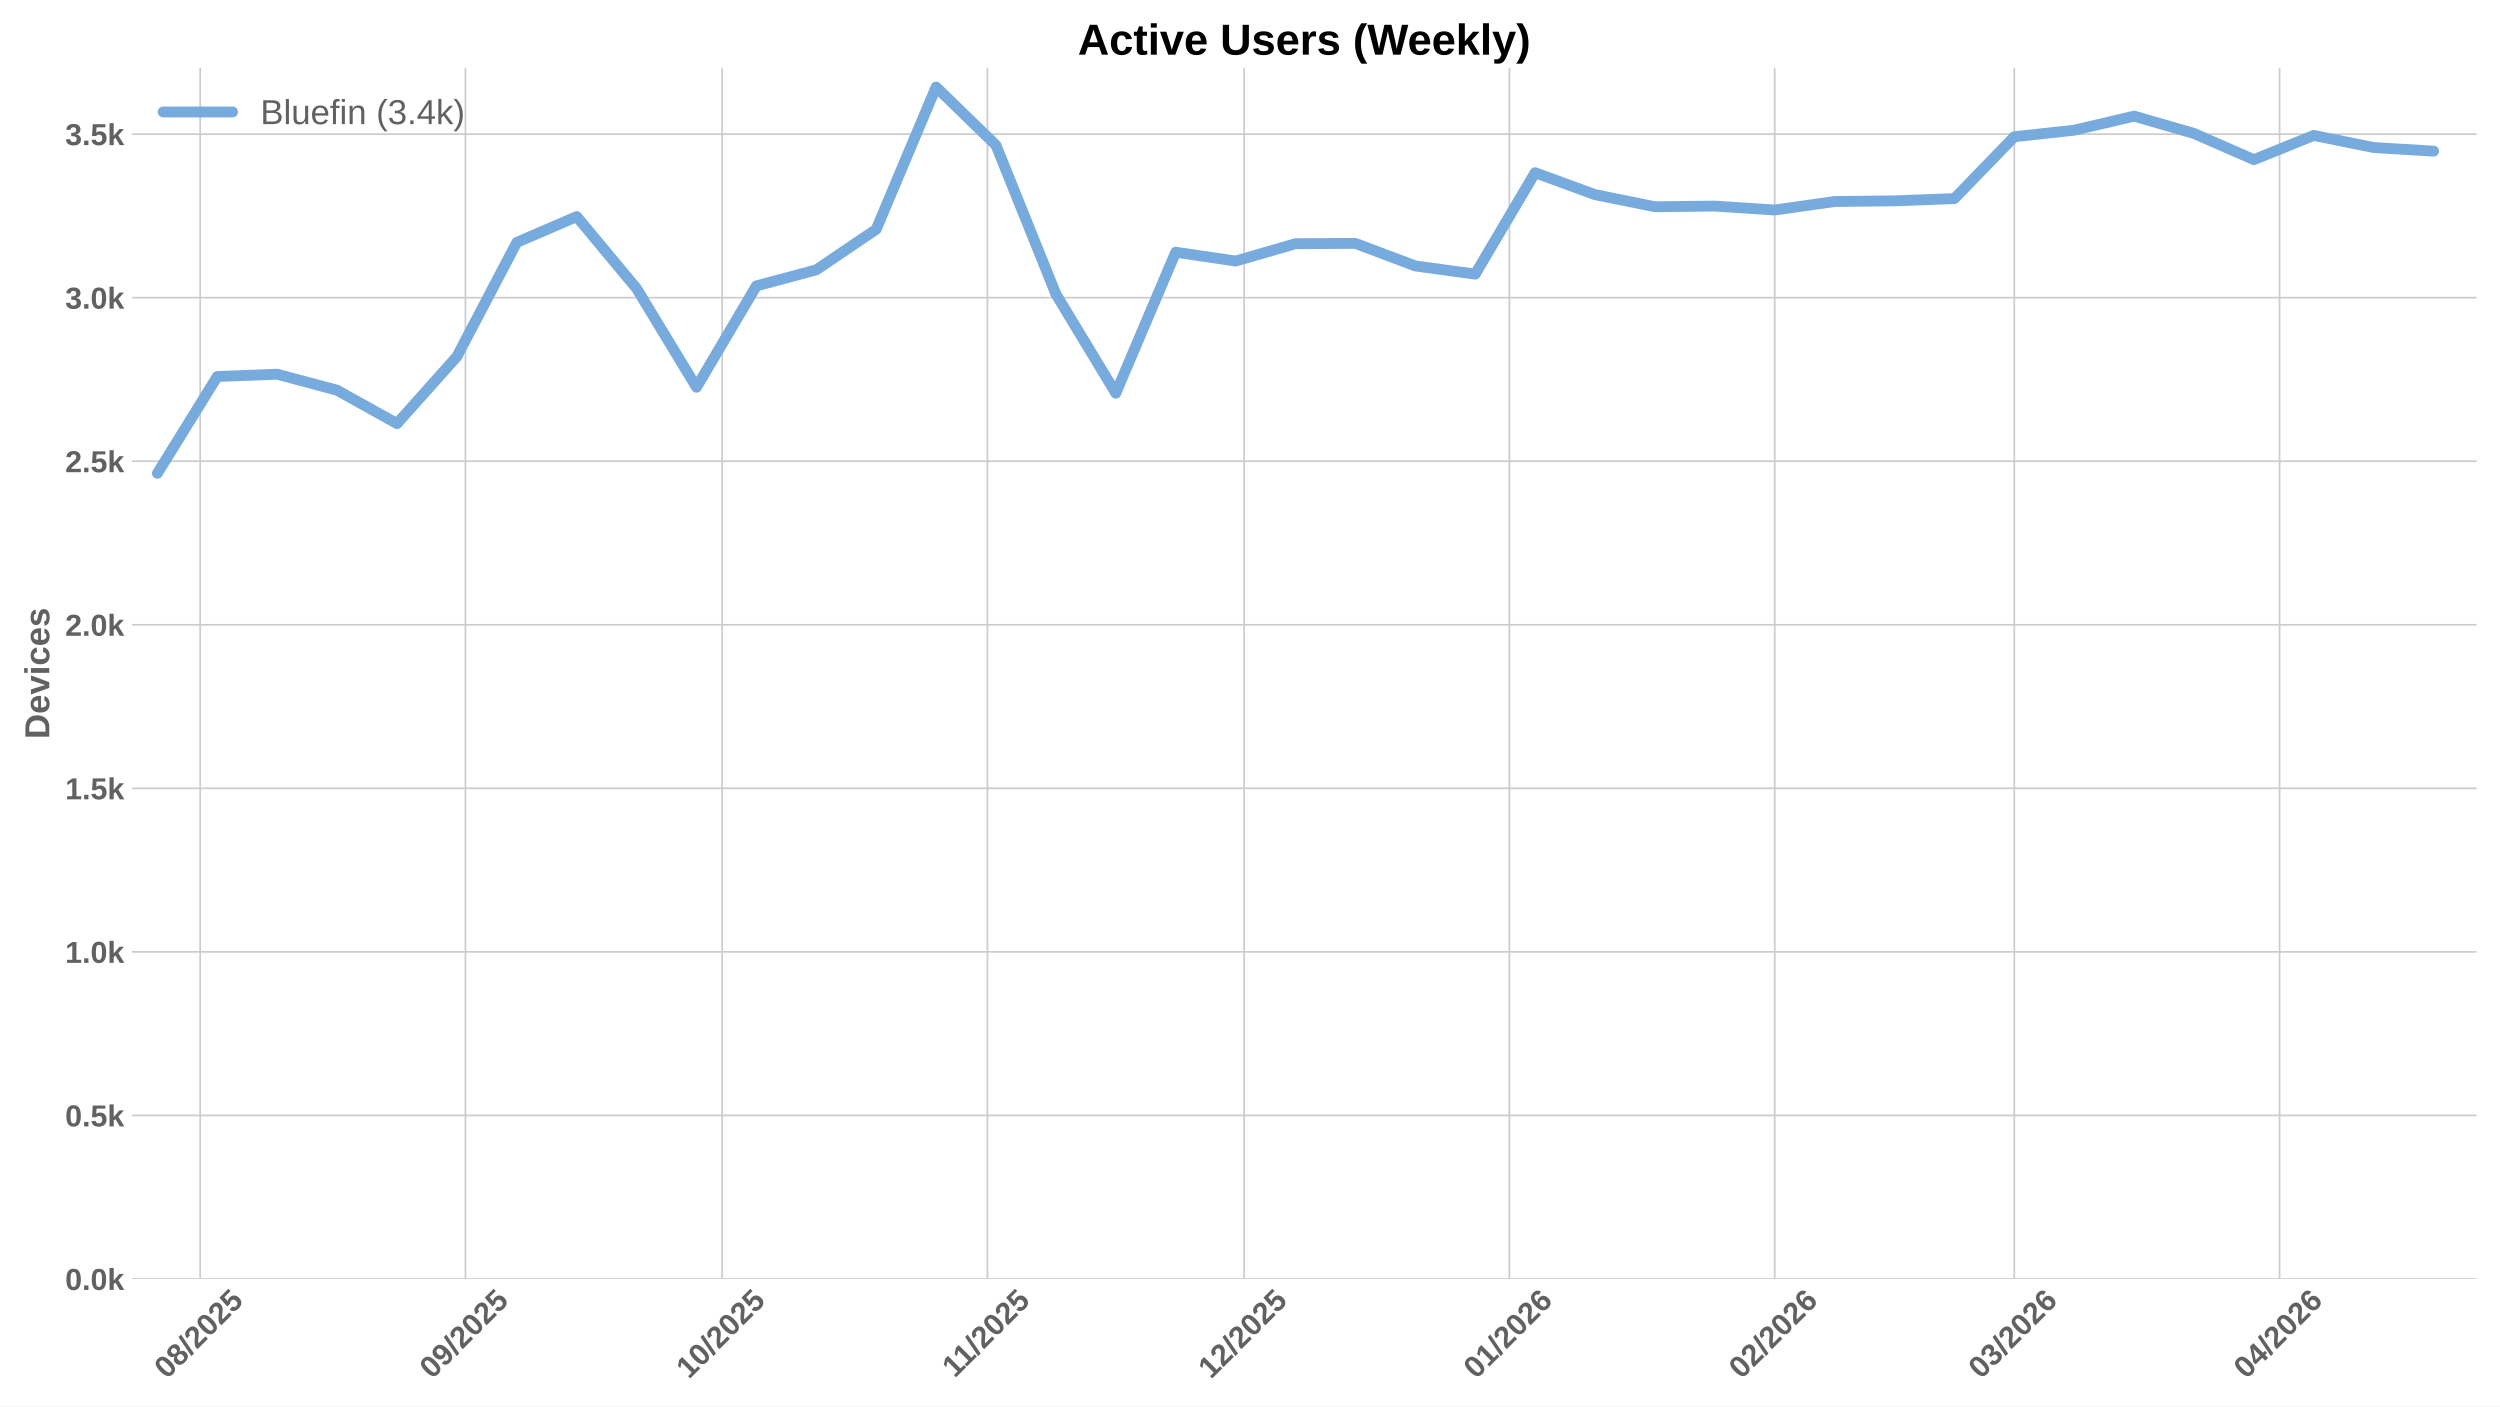
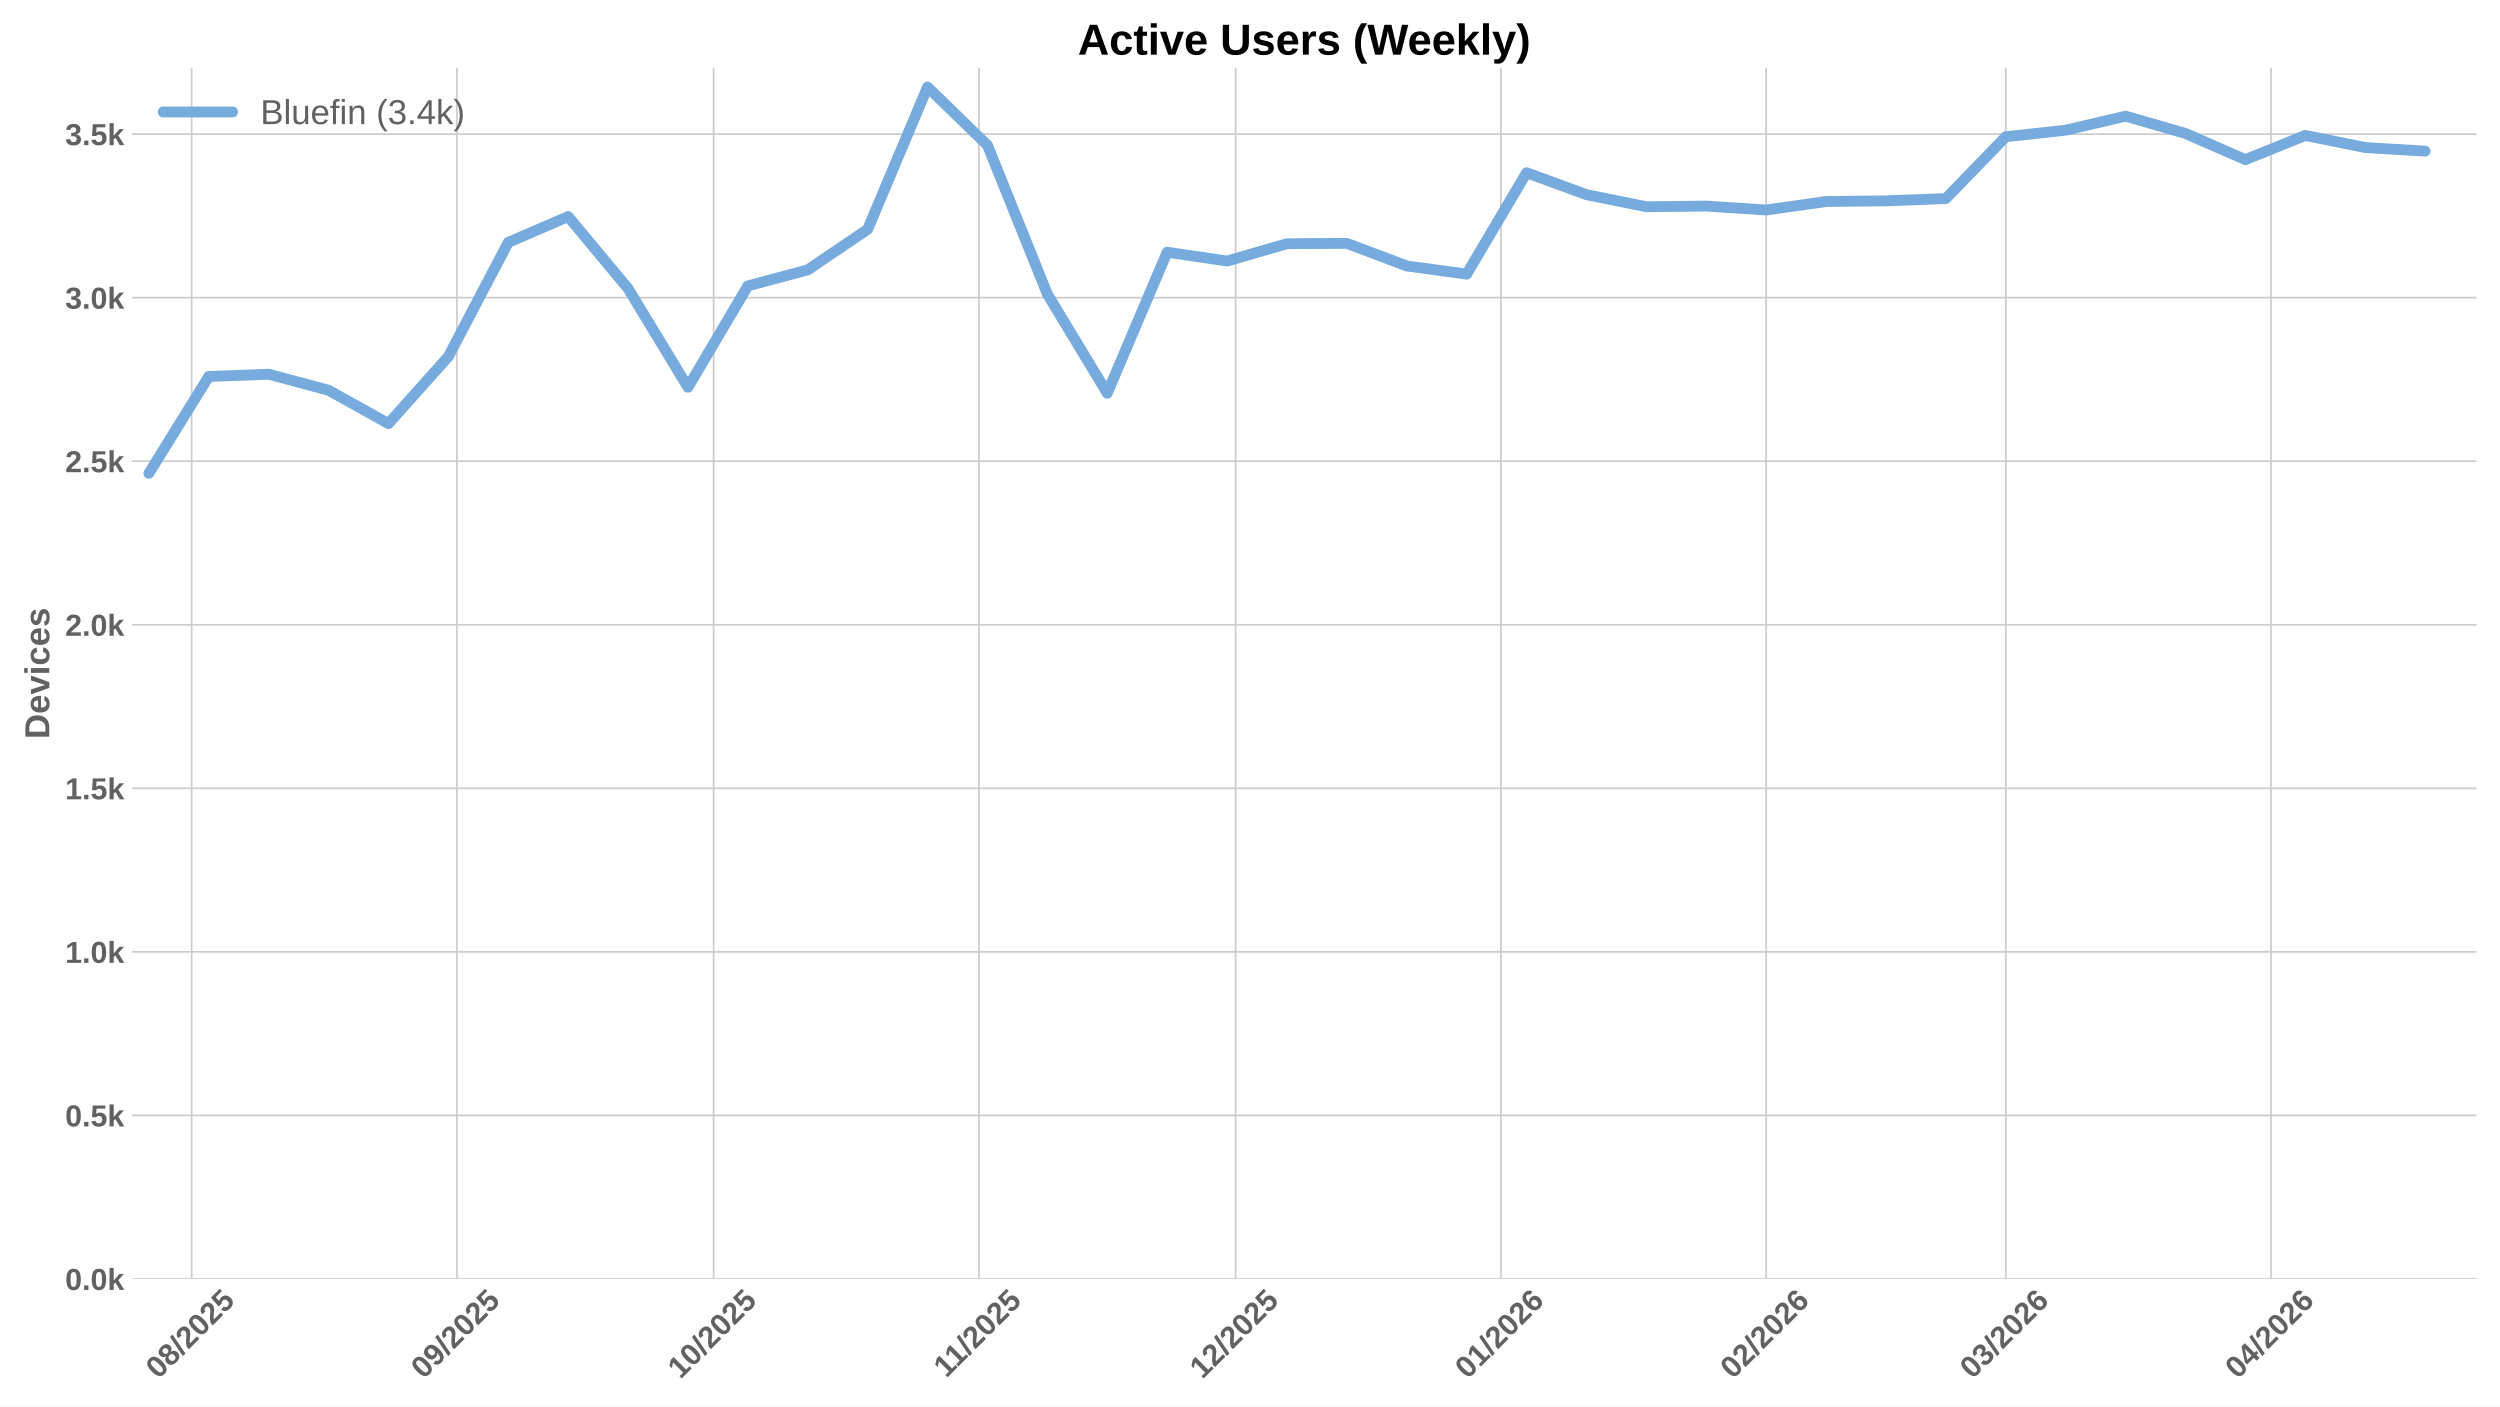
<svg xmlns="http://www.w3.org/2000/svg" xmlns:xlink="http://www.w3.org/1999/xlink" width="1152pt" height="648pt" viewBox="0 0 1152 648" version="1.1">
  <defs>
    <style type="text/css">*{stroke-linejoin: round; stroke-linecap: butt}</style>
  </defs>
  <g id="figure_1">
    <g id="patch_1">
      <path d="M 0 648  L 1152 648  L 1152 0  L 0 0  z " style="fill: #ffffff" />
    </g>
    <g id="axes_1">
      <g id="patch_2">
        <path d="M 60.78 589.343  L 1141.2 589.343  L 1141.2 31.2  L 60.78 31.2  z " style="fill: #ffffff" />
      </g>
      <g id="matplotlib.axis_1">
        <g id="xtick_1">
          <g id="line2d_1">
-             <path d="M 92.243 589.343  L 92.243 31.2  " clip-path="url(#p66902dd35a)" style="fill: none; stroke: #cccccc; stroke-width: 0.8; stroke-linecap: round" />
+             <path d="M 88.309 589.343  L 88.309 31.2  " clip-path="url(#p53501972f8)" style="fill: none; stroke: #cccccc; stroke-width: 0.8; stroke-linecap: round" />
          </g>
          <g id="line2d_2" />
          <g id="text_1">
-             <g style="fill: #616161" transform="translate(76.91229 635.7977) rotate(-45) scale(0.14 -0.14)">
+             <g style="fill: #616161" transform="translate(72.97902 635.7977) rotate(-45) scale(0.14 -0.14)">
              <defs>
                <path id="LiberationSans-Bold-30" d="M 3297 2203  Q 3297 1088 2914 512  Q 2531 -63 1766 -63  Q 253 -63 253 2203  Q 253 2994 418 3494  Q 584 3994 915 4231  Q 1247 4469 1791 4469  Q 2572 4469 2934 3903  Q 3297 3338 3297 2203  z M 2416 2203  Q 2416 2813 2356 3150  Q 2297 3488 2165 3634  Q 2034 3781 1784 3781  Q 1519 3781 1383 3632  Q 1247 3484 1189 3148  Q 1131 2813 1131 2203  Q 1131 1600 1192 1261  Q 1253 922 1386 775  Q 1519 628 1772 628  Q 2022 628 2158 783  Q 2294 938 2355 1278  Q 2416 1619 2416 2203  z " transform="scale(0.015625)" />
                <path id="LiberationSans-Bold-38" d="M 3363 1241  Q 3363 622 2953 279  Q 2544 -63 1784 -63  Q 1031 -63 617 278  Q 203 619 203 1234  Q 203 1656 447 1945  Q 691 2234 1100 2303  L 1100 2316  Q 744 2394 525 2669  Q 306 2944 306 3303  Q 306 3844 689 4156  Q 1072 4469 1772 4469  Q 2488 4469 2870 4164  Q 3253 3859 3253 3297  Q 3253 2938 3036 2666  Q 2819 2394 2453 2322  L 2453 2309  Q 2878 2241 3120 1961  Q 3363 1681 3363 1241  z M 2350 3250  Q 2350 3563 2206 3708  Q 2063 3853 1772 3853  Q 1203 3853 1203 3250  Q 1203 2619 1778 2619  Q 2066 2619 2208 2766  Q 2350 2913 2350 3250  z M 2453 1313  Q 2453 2003 1766 2003  Q 1447 2003 1276 1822  Q 1106 1641 1106 1300  Q 1106 913 1275 734  Q 1444 556 1791 556  Q 2131 556 2292 734  Q 2453 913 2453 1313  z " transform="scale(0.015625)" />
                <path id="LiberationSans-Bold-2f" d="M 63 -128  L 972 4638  L 1716 4638  L 822 -128  L 63 -128  z " transform="scale(0.015625)" />
                <path id="LiberationSans-Bold-32" d="M 222 0  L 222 609  Q 394 988 711 1347  Q 1028 1706 1509 2097  Q 1972 2472 2158 2715  Q 2344 2959 2344 3194  Q 2344 3769 1766 3769  Q 1484 3769 1336 3617  Q 1188 3466 1144 3163  L 259 3213  Q 334 3825 717 4147  Q 1100 4469 1759 4469  Q 2472 4469 2853 4144  Q 3234 3819 3234 3231  Q 3234 2922 3112 2672  Q 2991 2422 2800 2211  Q 2609 2000 2376 1815  Q 2144 1631 1925 1456  Q 1706 1281 1526 1103  Q 1347 925 1259 722  L 3303 722  L 3303 0  L 222 0  z " transform="scale(0.015625)" />
                <path id="LiberationSans-Bold-35" d="M 3381 1466  Q 3381 766 2945 351  Q 2509 -63 1750 -63  Q 1088 -63 689 235  Q 291 534 197 1100  L 1075 1172  Q 1144 891 1319 762  Q 1494 634 1759 634  Q 2088 634 2283 843  Q 2478 1053 2478 1447  Q 2478 1794 2293 2001  Q 2109 2209 1778 2209  Q 1413 2209 1181 1925  L 325 1925  L 478 4403  L 3125 4403  L 3125 3750  L 1275 3750  L 1203 2638  Q 1522 2919 2000 2919  Q 2628 2919 3004 2528  Q 3381 2138 3381 1466  z " transform="scale(0.015625)" />
              </defs>
              <use xlink:href="#LiberationSans-Bold-30" />
              <use xlink:href="#LiberationSans-Bold-38" transform="translate(55.61523 0)" />
              <use xlink:href="#LiberationSans-Bold-2f" transform="translate(111.2305 0)" />
              <use xlink:href="#LiberationSans-Bold-32" transform="translate(139.0137 0)" />
              <use xlink:href="#LiberationSans-Bold-30" transform="translate(194.6289 0)" />
              <use xlink:href="#LiberationSans-Bold-32" transform="translate(250.2441 0)" />
              <use xlink:href="#LiberationSans-Bold-35" transform="translate(305.8594 0)" />
            </g>
          </g>
        </g>
        <g id="xtick_2">
          <g id="line2d_3">
-             <path d="M 214.48 589.343  L 214.48 31.2  " clip-path="url(#p66902dd35a)" style="fill: none; stroke: #cccccc; stroke-width: 0.8; stroke-linecap: round" />
+             <path d="M 210.547 589.343  L 210.547 31.2  " clip-path="url(#p53501972f8)" style="fill: none; stroke: #cccccc; stroke-width: 0.8; stroke-linecap: round" />
          </g>
          <g id="line2d_4" />
          <g id="text_2">
-             <g style="fill: #616161" transform="translate(199.1496 635.7977) rotate(-45) scale(0.14 -0.14)">
+             <g style="fill: #616161" transform="translate(195.2163 635.7977) rotate(-45) scale(0.14 -0.14)">
              <defs>
                <path id="LiberationSans-Bold-39" d="M 3322 2272  Q 3322 1100 2894 518  Q 2466 -63 1678 -63  Q 1097 -63 767 185  Q 438 434 300 972  L 1125 1088  Q 1247 628 1688 628  Q 2056 628 2254 981  Q 2453 1334 2459 2028  Q 2341 1794 2070 1661  Q 1800 1528 1488 1528  Q 906 1528 564 1923  Q 222 2319 222 2994  Q 222 3688 623 4078  Q 1025 4469 1759 4469  Q 2550 4469 2936 3920  Q 3322 3372 3322 2272  z M 2394 2888  Q 2394 3297 2214 3539  Q 2034 3781 1738 3781  Q 1447 3781 1280 3570  Q 1113 3359 1113 2988  Q 1113 2622 1278 2401  Q 1444 2181 1741 2181  Q 2022 2181 2208 2373  Q 2394 2566 2394 2888  z " transform="scale(0.015625)" />
              </defs>
              <use xlink:href="#LiberationSans-Bold-30" />
              <use xlink:href="#LiberationSans-Bold-39" transform="translate(55.61523 0)" />
              <use xlink:href="#LiberationSans-Bold-2f" transform="translate(111.2305 0)" />
              <use xlink:href="#LiberationSans-Bold-32" transform="translate(139.0137 0)" />
              <use xlink:href="#LiberationSans-Bold-30" transform="translate(194.6289 0)" />
              <use xlink:href="#LiberationSans-Bold-32" transform="translate(250.2441 0)" />
              <use xlink:href="#LiberationSans-Bold-35" transform="translate(305.8594 0)" />
            </g>
          </g>
        </g>
        <g id="xtick_3">
          <g id="line2d_5">
-             <path d="M 332.774 589.343  L 332.774 31.2  " clip-path="url(#p66902dd35a)" style="fill: none; stroke: #cccccc; stroke-width: 0.8; stroke-linecap: round" />
+             <path d="M 328.841 589.343  L 328.841 31.2  " clip-path="url(#p53501972f8)" style="fill: none; stroke: #cccccc; stroke-width: 0.8; stroke-linecap: round" />
          </g>
          <g id="line2d_6" />
          <g id="text_3">
-             <g style="fill: #616161" transform="translate(317.4438 635.7977) rotate(-45) scale(0.14 -0.14)">
+             <g style="fill: #616161" transform="translate(313.5105 635.7977) rotate(-45) scale(0.14 -0.14)">
              <defs>
                <path id="LiberationSans-Bold-31" d="M 403 0  L 403 653  L 1494 653  L 1494 3656  L 438 2997  L 438 3688  L 1541 4403  L 2372 4403  L 2372 653  L 3381 653  L 3381 0  L 403 0  z " transform="scale(0.015625)" />
              </defs>
              <use xlink:href="#LiberationSans-Bold-31" />
              <use xlink:href="#LiberationSans-Bold-30" transform="translate(55.61523 0)" />
              <use xlink:href="#LiberationSans-Bold-2f" transform="translate(111.2305 0)" />
              <use xlink:href="#LiberationSans-Bold-32" transform="translate(139.0137 0)" />
              <use xlink:href="#LiberationSans-Bold-30" transform="translate(194.6289 0)" />
              <use xlink:href="#LiberationSans-Bold-32" transform="translate(250.2441 0)" />
              <use xlink:href="#LiberationSans-Bold-35" transform="translate(305.8594 0)" />
            </g>
          </g>
        </g>
        <g id="xtick_4">
          <g id="line2d_7">
-             <path d="M 455.011 589.343  L 455.011 31.2  " clip-path="url(#p66902dd35a)" style="fill: none; stroke: #cccccc; stroke-width: 0.8; stroke-linecap: round" />
+             <path d="M 451.078 589.343  L 451.078 31.2  " clip-path="url(#p53501972f8)" style="fill: none; stroke: #cccccc; stroke-width: 0.8; stroke-linecap: round" />
          </g>
          <g id="line2d_8" />
          <g id="text_4">
-             <g style="fill: #616161" transform="translate(439.9533 635.2532) rotate(-45) scale(0.14 -0.14)">
+             <g style="fill: #616161" transform="translate(436.02 635.2532) rotate(-45) scale(0.14 -0.14)">
              <use xlink:href="#LiberationSans-Bold-31" />
              <use xlink:href="#LiberationSans-Bold-31" transform="translate(50.11523 0)" />
              <use xlink:href="#LiberationSans-Bold-2f" transform="translate(105.7305 0)" />
              <use xlink:href="#LiberationSans-Bold-32" transform="translate(133.5137 0)" />
              <use xlink:href="#LiberationSans-Bold-30" transform="translate(189.1289 0)" />
              <use xlink:href="#LiberationSans-Bold-32" transform="translate(244.7441 0)" />
              <use xlink:href="#LiberationSans-Bold-35" transform="translate(300.3594 0)" />
            </g>
          </g>
        </g>
        <g id="xtick_5">
          <g id="line2d_9">
-             <path d="M 573.306 589.343  L 573.306 31.2  " clip-path="url(#p66902dd35a)" style="fill: none; stroke: #cccccc; stroke-width: 0.8; stroke-linecap: round" />
+             <path d="M 569.372 589.343  L 569.372 31.2  " clip-path="url(#p53501972f8)" style="fill: none; stroke: #cccccc; stroke-width: 0.8; stroke-linecap: round" />
          </g>
          <g id="line2d_10" />
          <g id="text_5">
-             <g style="fill: #616161" transform="translate(557.9752 635.7977) rotate(-45) scale(0.14 -0.14)">
+             <g style="fill: #616161" transform="translate(554.0419 635.7977) rotate(-45) scale(0.14 -0.14)">
              <use xlink:href="#LiberationSans-Bold-31" />
              <use xlink:href="#LiberationSans-Bold-32" transform="translate(55.61523 0)" />
              <use xlink:href="#LiberationSans-Bold-2f" transform="translate(111.2305 0)" />
              <use xlink:href="#LiberationSans-Bold-32" transform="translate(139.0137 0)" />
              <use xlink:href="#LiberationSans-Bold-30" transform="translate(194.6289 0)" />
              <use xlink:href="#LiberationSans-Bold-32" transform="translate(250.2441 0)" />
              <use xlink:href="#LiberationSans-Bold-35" transform="translate(305.8594 0)" />
            </g>
          </g>
        </g>
        <g id="xtick_6">
          <g id="line2d_11">
-             <path d="M 695.543 589.343  L 695.543 31.2  " clip-path="url(#p66902dd35a)" style="fill: none; stroke: #cccccc; stroke-width: 0.8; stroke-linecap: round" />
+             <path d="M 691.61 589.343  L 691.61 31.2  " clip-path="url(#p53501972f8)" style="fill: none; stroke: #cccccc; stroke-width: 0.8; stroke-linecap: round" />
          </g>
          <g id="line2d_12" />
          <g id="text_6">
-             <g style="fill: #616161" transform="translate(680.2125 635.7977) rotate(-45) scale(0.14 -0.14)">
+             <g style="fill: #616161" transform="translate(676.2792 635.7977) rotate(-45) scale(0.14 -0.14)">
              <defs>
                <path id="LiberationSans-Bold-36" d="M 3328 1441  Q 3328 738 2934 337  Q 2541 -63 1847 -63  Q 1069 -63 651 482  Q 234 1028 234 2100  Q 234 3278 657 3873  Q 1081 4469 1869 4469  Q 2428 4469 2751 4222  Q 3075 3975 3209 3456  L 2381 3341  Q 2263 3775 1850 3775  Q 1497 3775 1295 3422  Q 1094 3069 1094 2350  Q 1234 2584 1484 2709  Q 1734 2834 2050 2834  Q 2641 2834 2984 2459  Q 3328 2084 3328 1441  z M 2447 1416  Q 2447 1791 2273 1989  Q 2100 2188 1797 2188  Q 1506 2188 1331 2002  Q 1156 1816 1156 1509  Q 1156 1125 1339 873  Q 1522 622 1819 622  Q 2116 622 2281 833  Q 2447 1044 2447 1416  z " transform="scale(0.015625)" />
              </defs>
              <use xlink:href="#LiberationSans-Bold-30" />
              <use xlink:href="#LiberationSans-Bold-31" transform="translate(55.61523 0)" />
              <use xlink:href="#LiberationSans-Bold-2f" transform="translate(111.2305 0)" />
              <use xlink:href="#LiberationSans-Bold-32" transform="translate(139.0137 0)" />
              <use xlink:href="#LiberationSans-Bold-30" transform="translate(194.6289 0)" />
              <use xlink:href="#LiberationSans-Bold-32" transform="translate(250.2441 0)" />
              <use xlink:href="#LiberationSans-Bold-36" transform="translate(305.8594 0)" />
            </g>
          </g>
        </g>
        <g id="xtick_7">
          <g id="line2d_13">
-             <path d="M 817.78 589.343  L 817.78 31.2  " clip-path="url(#p66902dd35a)" style="fill: none; stroke: #cccccc; stroke-width: 0.8; stroke-linecap: round" />
+             <path d="M 813.847 589.343  L 813.847 31.2  " clip-path="url(#p53501972f8)" style="fill: none; stroke: #cccccc; stroke-width: 0.8; stroke-linecap: round" />
          </g>
          <g id="line2d_14" />
          <g id="text_7">
-             <g style="fill: #616161" transform="translate(802.4498 635.7977) rotate(-45) scale(0.14 -0.14)">
+             <g style="fill: #616161" transform="translate(798.5165 635.7977) rotate(-45) scale(0.14 -0.14)">
              <use xlink:href="#LiberationSans-Bold-30" />
              <use xlink:href="#LiberationSans-Bold-32" transform="translate(55.61523 0)" />
              <use xlink:href="#LiberationSans-Bold-2f" transform="translate(111.2305 0)" />
              <use xlink:href="#LiberationSans-Bold-32" transform="translate(139.0137 0)" />
              <use xlink:href="#LiberationSans-Bold-30" transform="translate(194.6289 0)" />
              <use xlink:href="#LiberationSans-Bold-32" transform="translate(250.2441 0)" />
              <use xlink:href="#LiberationSans-Bold-36" transform="translate(305.8594 0)" />
            </g>
          </g>
        </g>
        <g id="xtick_8">
          <g id="line2d_15">
-             <path d="M 928.188 589.343  L 928.188 31.2  " clip-path="url(#p66902dd35a)" style="fill: none; stroke: #cccccc; stroke-width: 0.8; stroke-linecap: round" />
+             <path d="M 924.255 589.343  L 924.255 31.2  " clip-path="url(#p53501972f8)" style="fill: none; stroke: #cccccc; stroke-width: 0.8; stroke-linecap: round" />
          </g>
          <g id="line2d_16" />
          <g id="text_8">
-             <g style="fill: #616161" transform="translate(912.8577 635.7977) rotate(-45) scale(0.14 -0.14)">
+             <g style="fill: #616161" transform="translate(908.9244 635.7977) rotate(-45) scale(0.14 -0.14)">
              <defs>
                <path id="LiberationSans-Bold-33" d="M 3328 1222  Q 3328 603 2922 265  Q 2516 -72 1766 -72  Q 1056 -72 637 254  Q 219 581 147 1197  L 1041 1275  Q 1125 641 1763 641  Q 2078 641 2253 797  Q 2428 953 2428 1275  Q 2428 1569 2215 1725  Q 2003 1881 1584 1881  L 1278 1881  L 1278 2591  L 1566 2591  Q 1944 2591 2134 2745  Q 2325 2900 2325 3188  Q 2325 3459 2173 3614  Q 2022 3769 1731 3769  Q 1459 3769 1292 3619  Q 1125 3469 1100 3194  L 222 3256  Q 291 3825 694 4147  Q 1097 4469 1747 4469  Q 2438 4469 2827 4158  Q 3216 3847 3216 3297  Q 3216 2884 2973 2618  Q 2731 2353 2275 2266  L 2275 2253  Q 2781 2194 3054 1920  Q 3328 1647 3328 1222  z " transform="scale(0.015625)" />
              </defs>
              <use xlink:href="#LiberationSans-Bold-30" />
              <use xlink:href="#LiberationSans-Bold-33" transform="translate(55.61523 0)" />
              <use xlink:href="#LiberationSans-Bold-2f" transform="translate(111.2305 0)" />
              <use xlink:href="#LiberationSans-Bold-32" transform="translate(139.0137 0)" />
              <use xlink:href="#LiberationSans-Bold-30" transform="translate(194.6289 0)" />
              <use xlink:href="#LiberationSans-Bold-32" transform="translate(250.2441 0)" />
              <use xlink:href="#LiberationSans-Bold-36" transform="translate(305.8594 0)" />
            </g>
          </g>
        </g>
        <g id="xtick_9">
          <g id="line2d_17">
-             <path d="M 1050.425 589.343  L 1050.425 31.2  " clip-path="url(#p66902dd35a)" style="fill: none; stroke: #cccccc; stroke-width: 0.8; stroke-linecap: round" />
+             <path d="M 1046.492 589.343  L 1046.492 31.2  " clip-path="url(#p53501972f8)" style="fill: none; stroke: #cccccc; stroke-width: 0.8; stroke-linecap: round" />
          </g>
          <g id="line2d_18" />
          <g id="text_9">
-             <g style="fill: #616161" transform="translate(1035.095 635.7977) rotate(-45) scale(0.14 -0.14)">
+             <g style="fill: #616161" transform="translate(1031.162 635.7977) rotate(-45) scale(0.14 -0.14)">
              <defs>
                <path id="LiberationSans-Bold-34" d="M 2938 897  L 2938 0  L 2100 0  L 2100 897  L 97 897  L 97 1556  L 1956 4403  L 2938 4403  L 2938 1550  L 3525 1550  L 3525 897  L 2938 897  z M 2100 2991  Q 2100 3159 2111 3356  Q 2122 3553 2128 3609  Q 2047 3434 1834 3103  L 813 1550  L 2100 1550  L 2100 2991  z " transform="scale(0.015625)" />
              </defs>
              <use xlink:href="#LiberationSans-Bold-30" />
              <use xlink:href="#LiberationSans-Bold-34" transform="translate(55.61523 0)" />
              <use xlink:href="#LiberationSans-Bold-2f" transform="translate(111.2305 0)" />
              <use xlink:href="#LiberationSans-Bold-32" transform="translate(139.0137 0)" />
              <use xlink:href="#LiberationSans-Bold-30" transform="translate(194.6289 0)" />
              <use xlink:href="#LiberationSans-Bold-32" transform="translate(250.2441 0)" />
              <use xlink:href="#LiberationSans-Bold-36" transform="translate(305.8594 0)" />
            </g>
          </g>
        </g>
      </g>
      <g id="matplotlib.axis_2">
        <g id="ytick_1">
          <g id="line2d_19">
-             <path d="M 60.78 589.343  L 1141.2 589.343  " clip-path="url(#p66902dd35a)" style="fill: none; stroke: #cccccc; stroke-width: 0.8; stroke-linecap: round" />
+             <path d="M 60.78 589.343  L 1141.2 589.343  " clip-path="url(#p53501972f8)" style="fill: none; stroke: #cccccc; stroke-width: 0.8; stroke-linecap: round" />
          </g>
          <g id="line2d_20" />
          <g id="text_10">
            <g style="fill: #616161" transform="translate(30.03469 594.416) scale(0.14 -0.14)">
              <defs>
                <path id="LiberationSans-Bold-2e" d="M 434 0  L 434 953  L 1338 953  L 1338 0  L 434 0  z " transform="scale(0.015625)" />
                <path id="LiberationSans-Bold-6b" d="M 2606 0  L 1703 1531  L 1325 1269  L 1325 0  L 447 0  L 447 4638  L 1325 4638  L 1325 1981  L 2531 3381  L 3475 3381  L 2288 2063  L 3566 0  L 2606 0  z " transform="scale(0.015625)" />
              </defs>
              <use xlink:href="#LiberationSans-Bold-30" />
              <use xlink:href="#LiberationSans-Bold-2e" transform="translate(55.61523 0)" />
              <use xlink:href="#LiberationSans-Bold-30" transform="translate(83.39844 0)" />
              <use xlink:href="#LiberationSans-Bold-6b" transform="translate(139.0137 0)" />
            </g>
          </g>
        </g>
        <g id="ytick_2">
          <g id="line2d_21">
-             <path d="M 60.78 513.981  L 1141.2 513.981  " clip-path="url(#p66902dd35a)" style="fill: none; stroke: #cccccc; stroke-width: 0.8; stroke-linecap: round" />
+             <path d="M 60.78 513.981  L 1141.2 513.981  " clip-path="url(#p53501972f8)" style="fill: none; stroke: #cccccc; stroke-width: 0.8; stroke-linecap: round" />
          </g>
          <g id="line2d_22" />
          <g id="text_11">
            <g style="fill: #616161" transform="translate(30.03469 519.0534) scale(0.14 -0.14)">
              <use xlink:href="#LiberationSans-Bold-30" />
              <use xlink:href="#LiberationSans-Bold-2e" transform="translate(55.61523 0)" />
              <use xlink:href="#LiberationSans-Bold-35" transform="translate(83.39844 0)" />
              <use xlink:href="#LiberationSans-Bold-6b" transform="translate(139.0137 0)" />
            </g>
          </g>
        </g>
        <g id="ytick_3">
          <g id="line2d_23">
-             <path d="M 60.78 438.618  L 1141.2 438.618  " clip-path="url(#p66902dd35a)" style="fill: none; stroke: #cccccc; stroke-width: 0.8; stroke-linecap: round" />
+             <path d="M 60.78 438.618  L 1141.2 438.618  " clip-path="url(#p53501972f8)" style="fill: none; stroke: #cccccc; stroke-width: 0.8; stroke-linecap: round" />
          </g>
          <g id="line2d_24" />
          <g id="text_12">
            <g style="fill: #616161" transform="translate(30.03469 443.6907) scale(0.14 -0.14)">
              <use xlink:href="#LiberationSans-Bold-31" />
              <use xlink:href="#LiberationSans-Bold-2e" transform="translate(55.61523 0)" />
              <use xlink:href="#LiberationSans-Bold-30" transform="translate(83.39844 0)" />
              <use xlink:href="#LiberationSans-Bold-6b" transform="translate(139.0137 0)" />
            </g>
          </g>
        </g>
        <g id="ytick_4">
          <g id="line2d_25">
-             <path d="M 60.78 363.255  L 1141.2 363.255  " clip-path="url(#p66902dd35a)" style="fill: none; stroke: #cccccc; stroke-width: 0.8; stroke-linecap: round" />
+             <path d="M 60.78 363.255  L 1141.2 363.255  " clip-path="url(#p53501972f8)" style="fill: none; stroke: #cccccc; stroke-width: 0.8; stroke-linecap: round" />
          </g>
          <g id="line2d_26" />
          <g id="text_13">
            <g style="fill: #616161" transform="translate(30.03469 368.3281) scale(0.14 -0.14)">
              <use xlink:href="#LiberationSans-Bold-31" />
              <use xlink:href="#LiberationSans-Bold-2e" transform="translate(55.61523 0)" />
              <use xlink:href="#LiberationSans-Bold-35" transform="translate(83.39844 0)" />
              <use xlink:href="#LiberationSans-Bold-6b" transform="translate(139.0137 0)" />
            </g>
          </g>
        </g>
        <g id="ytick_5">
          <g id="line2d_27">
-             <path d="M 60.78 287.893  L 1141.2 287.893  " clip-path="url(#p66902dd35a)" style="fill: none; stroke: #cccccc; stroke-width: 0.8; stroke-linecap: round" />
+             <path d="M 60.78 287.893  L 1141.2 287.893  " clip-path="url(#p53501972f8)" style="fill: none; stroke: #cccccc; stroke-width: 0.8; stroke-linecap: round" />
          </g>
          <g id="line2d_28" />
          <g id="text_14">
            <g style="fill: #616161" transform="translate(30.03469 292.9655) scale(0.14 -0.14)">
              <use xlink:href="#LiberationSans-Bold-32" />
              <use xlink:href="#LiberationSans-Bold-2e" transform="translate(55.61523 0)" />
              <use xlink:href="#LiberationSans-Bold-30" transform="translate(83.39844 0)" />
              <use xlink:href="#LiberationSans-Bold-6b" transform="translate(139.0137 0)" />
            </g>
          </g>
        </g>
        <g id="ytick_6">
          <g id="line2d_29">
-             <path d="M 60.78 212.53  L 1141.2 212.53  " clip-path="url(#p66902dd35a)" style="fill: none; stroke: #cccccc; stroke-width: 0.8; stroke-linecap: round" />
+             <path d="M 60.78 212.53  L 1141.2 212.53  " clip-path="url(#p53501972f8)" style="fill: none; stroke: #cccccc; stroke-width: 0.8; stroke-linecap: round" />
          </g>
          <g id="line2d_30" />
          <g id="text_15">
            <g style="fill: #616161" transform="translate(30.03469 217.6028) scale(0.14 -0.14)">
              <use xlink:href="#LiberationSans-Bold-32" />
              <use xlink:href="#LiberationSans-Bold-2e" transform="translate(55.61523 0)" />
              <use xlink:href="#LiberationSans-Bold-35" transform="translate(83.39844 0)" />
              <use xlink:href="#LiberationSans-Bold-6b" transform="translate(139.0137 0)" />
            </g>
          </g>
        </g>
        <g id="ytick_7">
          <g id="line2d_31">
-             <path d="M 60.78 137.167  L 1141.2 137.167  " clip-path="url(#p66902dd35a)" style="fill: none; stroke: #cccccc; stroke-width: 0.8; stroke-linecap: round" />
+             <path d="M 60.78 137.167  L 1141.2 137.167  " clip-path="url(#p53501972f8)" style="fill: none; stroke: #cccccc; stroke-width: 0.8; stroke-linecap: round" />
          </g>
          <g id="line2d_32" />
          <g id="text_16">
            <g style="fill: #616161" transform="translate(30.03469 142.2402) scale(0.14 -0.14)">
              <use xlink:href="#LiberationSans-Bold-33" />
              <use xlink:href="#LiberationSans-Bold-2e" transform="translate(55.61523 0)" />
              <use xlink:href="#LiberationSans-Bold-30" transform="translate(83.39844 0)" />
              <use xlink:href="#LiberationSans-Bold-6b" transform="translate(139.0137 0)" />
            </g>
          </g>
        </g>
        <g id="ytick_8">
          <g id="line2d_33">
-             <path d="M 60.78 61.805  L 1141.2 61.805  " clip-path="url(#p66902dd35a)" style="fill: none; stroke: #cccccc; stroke-width: 0.8; stroke-linecap: round" />
+             <path d="M 60.78 61.805  L 1141.2 61.805  " clip-path="url(#p53501972f8)" style="fill: none; stroke: #cccccc; stroke-width: 0.8; stroke-linecap: round" />
          </g>
          <g id="line2d_34" />
          <g id="text_17">
            <g style="fill: #616161" transform="translate(30.03469 66.87758) scale(0.14 -0.14)">
              <use xlink:href="#LiberationSans-Bold-33" />
              <use xlink:href="#LiberationSans-Bold-2e" transform="translate(55.61523 0)" />
              <use xlink:href="#LiberationSans-Bold-35" transform="translate(83.39844 0)" />
              <use xlink:href="#LiberationSans-Bold-6b" transform="translate(139.0137 0)" />
            </g>
          </g>
        </g>
        <g id="text_18">
          <g style="fill: #616161" transform="translate(22.71469 340.5153) rotate(-90) scale(0.16 -0.16)">
            <defs>
              <path id="LiberationSans-Bold-44" d="M 4353 2234  Q 4353 1553 4086 1045  Q 3819 538 3330 269  Q 2841 0 2209 0  L 428 0  L 428 4403  L 2022 4403  Q 3134 4403 3743 3842  Q 4353 3281 4353 2234  z M 3425 2234  Q 3425 2944 3056 3317  Q 2688 3691 2003 3691  L 1350 3691  L 1350 713  L 2131 713  Q 2725 713 3075 1122  Q 3425 1531 3425 2234  z " transform="scale(0.015625)" />
              <path id="LiberationSans-Bold-65" d="M 1831 -63  Q 1069 -63 659 389  Q 250 841 250 1706  Q 250 2544 665 2994  Q 1081 3444 1844 3444  Q 2572 3444 2956 2961  Q 3341 2478 3341 1547  L 3341 1522  L 1172 1522  Q 1172 1028 1355 776  Q 1538 525 1875 525  Q 2341 525 2463 928  L 3291 856  Q 2931 -63 1831 -63  z M 1831 2891  Q 1522 2891 1355 2675  Q 1188 2459 1178 2072  L 2491 2072  Q 2466 2481 2294 2686  Q 2122 2891 1831 2891  z " transform="scale(0.015625)" />
              <path id="LiberationSans-Bold-76" d="M 2284 0  L 1234 0  L 25 3381  L 953 3381  L 1544 1491  Q 1591 1334 1766 709  Q 1797 838 1894 1159  Q 1991 1481 2613 3381  L 3531 3381  L 2284 0  z " transform="scale(0.015625)" />
              <path id="LiberationSans-Bold-69" d="M 447 3991  L 447 4638  L 1325 4638  L 1325 3991  L 447 3991  z M 447 0  L 447 3381  L 1325 3381  L 1325 0  L 447 0  z " transform="scale(0.015625)" />
              <path id="LiberationSans-Bold-63" d="M 1856 -63  Q 1088 -63 669 395  Q 250 853 250 1672  Q 250 2509 672 2976  Q 1094 3444 1869 3444  Q 2466 3444 2856 3144  Q 3247 2844 3347 2316  L 2463 2272  Q 2425 2531 2275 2686  Q 2125 2841 1850 2841  Q 1172 2841 1172 1706  Q 1172 538 1863 538  Q 2113 538 2281 695  Q 2450 853 2491 1166  L 3372 1125  Q 3325 778 3123 506  Q 2922 234 2594 85  Q 2266 -63 1856 -63  z " transform="scale(0.015625)" />
              <path id="LiberationSans-Bold-73" d="M 3297 988  Q 3297 497 2895 217  Q 2494 -63 1784 -63  Q 1088 -63 717 157  Q 347 378 225 844  L 997 959  Q 1063 719 1223 619  Q 1384 519 1784 519  Q 2153 519 2322 612  Q 2491 706 2491 906  Q 2491 1069 2355 1164  Q 2219 1259 1894 1325  Q 1150 1472 890 1598  Q 631 1725 495 1926  Q 359 2128 359 2422  Q 359 2906 732 3176  Q 1106 3447 1791 3447  Q 2394 3447 2761 3212  Q 3128 2978 3219 2534  L 2441 2453  Q 2403 2659 2256 2761  Q 2109 2863 1791 2863  Q 1478 2863 1322 2783  Q 1166 2703 1166 2516  Q 1166 2369 1286 2283  Q 1406 2197 1691 2141  Q 2088 2059 2395 1973  Q 2703 1888 2889 1769  Q 3075 1650 3186 1464  Q 3297 1278 3297 988  z " transform="scale(0.015625)" />
            </defs>
            <use xlink:href="#LiberationSans-Bold-44" />
            <use xlink:href="#LiberationSans-Bold-65" transform="translate(72.2168 0)" />
            <use xlink:href="#LiberationSans-Bold-76" transform="translate(127.832 0)" />
            <use xlink:href="#LiberationSans-Bold-69" transform="translate(183.4473 0)" />
            <use xlink:href="#LiberationSans-Bold-63" transform="translate(211.2305 0)" />
            <use xlink:href="#LiberationSans-Bold-65" transform="translate(266.8457 0)" />
            <use xlink:href="#LiberationSans-Bold-73" transform="translate(322.4609 0)" />
          </g>
        </g>
      </g>
      <g id="line2d_35">
-         <path d="M 72.527 218.107  L 100.129 173.492  L 127.731 172.437  L 155.333 179.823  L 182.935 195.197  L 210.537 164.298  L 238.139 111.695  L 265.741 99.788  L 293.343 132.947  L 320.945 178.466  L 348.547 131.741  L 376.149 124.356  L 403.751 105.666  L 431.353 40.1  L 458.954 66.929  L 486.556 135.509  L 514.158 181.179  L 541.76 116.217  L 569.362 120.286  L 596.964 112.298  L 624.566 112.147  L 652.168 122.547  L 679.77 126.315  L 707.372 79.59  L 734.974 89.689  L 762.576 95.266  L 790.178 94.964  L 817.78 96.773  L 845.382 92.854  L 872.984 92.553  L 900.586 91.498  L 928.188 63.011  L 955.79 59.996  L 983.392 53.515  L 1010.994 61.503  L 1038.596 73.561  L 1066.198 62.408  L 1093.8 67.985  L 1121.402 69.642  " clip-path="url(#p66902dd35a)" style="fill: none; stroke: #77aadd; stroke-width: 5; stroke-linecap: round" />
+         <path d="M 68.594 218.107  L 96.196 173.492  L 123.798 172.437  L 151.4 179.823  L 179.002 195.197  L 206.603 164.298  L 234.205 111.695  L 261.807 99.788  L 289.409 132.947  L 317.011 178.466  L 344.613 131.741  L 372.215 124.356  L 399.817 105.666  L 427.419 40.1  L 455.021 66.929  L 482.623 135.509  L 510.225 181.179  L 537.827 116.217  L 565.429 120.286  L 593.031 112.298  L 620.633 112.147  L 648.235 122.547  L 675.837 126.315  L 703.439 79.59  L 731.041 89.689  L 758.643 95.266  L 786.245 94.964  L 813.847 96.773  L 841.449 92.854  L 869.051 92.553  L 896.653 91.498  L 924.255 63.011  L 951.857 59.996  L 979.459 53.515  L 1007.061 61.503  L 1034.663 73.561  L 1062.265 62.408  L 1089.867 67.985  L 1117.469 69.642  " clip-path="url(#p53501972f8)" style="fill: none; stroke: #77aadd; stroke-width: 5; stroke-linecap: round" />
      </g>
      <g id="patch_3">
        <path d="M 60.78 589.343  L 60.78 31.2  " style="fill: none" />
      </g>
      <g id="patch_4">
        <path d="M 1141.2 589.343  L 1141.2 31.2  " style="fill: none" />
      </g>
      <g id="patch_5">
        <path d="M 60.78 589.343  L 1141.2 589.343  " style="fill: none" />
      </g>
      <g id="patch_6">
        <path d="M 60.78 31.2  L 1141.2 31.2  " style="fill: none" />
      </g>
      <g id="text_19">
        <g transform="translate(496.6791 25.2) scale(0.2 -0.2)">
          <defs>
            <path id="LiberationSans-Bold-41" d="M 3541 0  L 3150 1125  L 1472 1125  L 1081 0  L 159 0  L 1766 4403  L 2853 4403  L 4453 0  L 3541 0  z M 2309 3725  L 2291 3656  Q 2259 3544 2215 3400  Q 2172 3256 1678 1819  L 2944 1819  L 2509 3084  L 2375 3509  L 2309 3725  z " transform="scale(0.015625)" />
            <path id="LiberationSans-Bold-74" d="M 1313 -56  Q 925 -56 715 155  Q 506 366 506 794  L 506 2788  L 78 2788  L 78 3381  L 550 3381  L 825 4175  L 1375 4175  L 1375 3381  L 2016 3381  L 2016 2788  L 1375 2788  L 1375 1031  Q 1375 784 1469 667  Q 1563 550 1759 550  Q 1863 550 2053 594  L 2053 50  Q 1728 -56 1313 -56  z " transform="scale(0.015625)" />
            <path id="LiberationSans-Bold-20" transform="scale(0.015625)" />
            <path id="LiberationSans-Bold-55" d="M 2259 -63  Q 1350 -63 867 381  Q 384 825 384 1650  L 384 4403  L 1306 4403  L 1306 1722  Q 1306 1200 1554 929  Q 1803 659 2284 659  Q 2778 659 3043 942  Q 3309 1225 3309 1753  L 3309 4403  L 4231 4403  L 4231 1697  Q 4231 859 3714 398  Q 3197 -63 2259 -63  z " transform="scale(0.015625)" />
            <path id="LiberationSans-Bold-72" d="M 447 0  L 447 2588  Q 447 2866 439 3052  Q 431 3238 422 3381  L 1259 3381  Q 1269 3325 1284 3039  Q 1300 2753 1300 2659  L 1313 2659  Q 1441 3016 1541 3161  Q 1641 3306 1778 3376  Q 1916 3447 2122 3447  Q 2291 3447 2394 3400  L 2394 2666  Q 2181 2713 2019 2713  Q 1691 2713 1508 2447  Q 1325 2181 1325 1659  L 1325 0  L 447 0  z " transform="scale(0.015625)" />
            <path id="LiberationSans-Bold-28" d="M 1247 -1328  Q 756 -622 537 81  Q 319 784 319 1659  Q 319 2531 537 3232  Q 756 3934 1247 4638  L 2125 4638  Q 1631 3925 1407 3219  Q 1184 2513 1184 1656  Q 1184 803 1406 101  Q 1628 -600 2125 -1328  L 1247 -1328  z " transform="scale(0.015625)" />
            <path id="LiberationSans-Bold-57" d="M 4897 0  L 3803 0  L 3206 2547  Q 3097 2997 3022 3488  Q 2947 3078 2900 2864  Q 2853 2650 2234 0  L 1141 0  L 6 4403  L 941 4403  L 1578 1559  L 1722 872  Q 1809 1306 1892 1701  Q 1975 2097 2516 4403  L 3547 4403  L 4103 2059  Q 4169 1797 4325 872  L 4403 1234  L 4569 1953  L 5100 4403  L 6034 4403  L 4897 0  z " transform="scale(0.015625)" />
            <path id="LiberationSans-Bold-6c" d="M 447 0  L 447 4638  L 1325 4638  L 1325 0  L 447 0  z " transform="scale(0.015625)" />
            <path id="LiberationSans-Bold-79" d="M 884 -1328  Q 569 -1328 331 -1288  L 331 -663  Q 497 -688 634 -688  Q 822 -688 945 -628  Q 1069 -569 1167 -431  Q 1266 -294 1388 34  L 50 3381  L 978 3381  L 1509 1797  Q 1634 1456 1825 753  L 1903 1050  L 2106 1784  L 2606 3381  L 3525 3381  L 2188 -178  Q 1919 -828 1630 -1078  Q 1341 -1328 884 -1328  z " transform="scale(0.015625)" />
            <path id="LiberationSans-Bold-29" d="M 6 -1328  Q 506 -597 726 101  Q 947 800 947 1656  Q 947 2516 722 3223  Q 497 3931 6 4638  L 884 4638  Q 1378 3928 1595 3225  Q 1813 2522 1813 1659  Q 1813 791 1595 87  Q 1378 -616 884 -1328  L 6 -1328  z " transform="scale(0.015625)" />
          </defs>
          <use xlink:href="#LiberationSans-Bold-41" />
          <use xlink:href="#LiberationSans-Bold-63" transform="translate(72.2168 0)" />
          <use xlink:href="#LiberationSans-Bold-74" transform="translate(127.832 0)" />
          <use xlink:href="#LiberationSans-Bold-69" transform="translate(161.1328 0)" />
          <use xlink:href="#LiberationSans-Bold-76" transform="translate(188.916 0)" />
          <use xlink:href="#LiberationSans-Bold-65" transform="translate(244.5312 0)" />
          <use xlink:href="#LiberationSans-Bold-20" transform="translate(300.1465 0)" />
          <use xlink:href="#LiberationSans-Bold-55" transform="translate(327.9297 0)" />
          <use xlink:href="#LiberationSans-Bold-73" transform="translate(400.1465 0)" />
          <use xlink:href="#LiberationSans-Bold-65" transform="translate(455.7617 0)" />
          <use xlink:href="#LiberationSans-Bold-72" transform="translate(511.377 0)" />
          <use xlink:href="#LiberationSans-Bold-73" transform="translate(550.293 0)" />
          <use xlink:href="#LiberationSans-Bold-20" transform="translate(605.9082 0)" />
          <use xlink:href="#LiberationSans-Bold-28" transform="translate(633.6914 0)" />
          <use xlink:href="#LiberationSans-Bold-57" transform="translate(666.9922 0)" />
          <use xlink:href="#LiberationSans-Bold-65" transform="translate(759.627 0)" />
          <use xlink:href="#LiberationSans-Bold-65" transform="translate(815.2422 0)" />
          <use xlink:href="#LiberationSans-Bold-6b" transform="translate(870.8574 0)" />
          <use xlink:href="#LiberationSans-Bold-6c" transform="translate(926.4727 0)" />
          <use xlink:href="#LiberationSans-Bold-79" transform="translate(954.2559 0)" />
          <use xlink:href="#LiberationSans-Bold-29" transform="translate(1009.871 0)" />
        </g>
      </g>
      <g id="legend_1">
        <g id="line2d_36">
          <path d="M 75.18 51.595  L 91.18 51.595  L 107.18 51.595  " style="fill: none; stroke: #77aadd; stroke-width: 5; stroke-linecap: round" />
        </g>
        <g id="text_20">
          <g style="fill: #616161" transform="translate(119.98 57.195) scale(0.16 -0.16)">
            <defs>
              <path id="LiberationSans-42" d="M 3931 1241  Q 3931 653 3503 326  Q 3075 0 2313 0  L 525 0  L 525 4403  L 2125 4403  Q 3675 4403 3675 3334  Q 3675 2944 3456 2678  Q 3238 2413 2838 2322  Q 3363 2259 3647 1970  Q 3931 1681 3931 1241  z M 3075 3263  Q 3075 3619 2831 3772  Q 2588 3925 2125 3925  L 1122 3925  L 1122 2531  L 2125 2531  Q 2603 2531 2839 2711  Q 3075 2891 3075 3263  z M 3328 1288  Q 3328 2066 2234 2066  L 1122 2066  L 1122 478  L 2281 478  Q 2828 478 3078 681  Q 3328 884 3328 1288  z " transform="scale(0.015625)" />
              <path id="LiberationSans-6c" d="M 431 0  L 431 4638  L 994 4638  L 994 0  L 431 0  z " transform="scale(0.015625)" />
              <path id="LiberationSans-75" d="M 981 3381  L 981 1238  Q 981 903 1047 718  Q 1113 534 1256 453  Q 1400 372 1678 372  Q 2084 372 2318 650  Q 2553 928 2553 1422  L 2553 3381  L 3116 3381  L 3116 722  Q 3116 131 3134 0  L 2603 0  Q 2600 16 2597 84  Q 2594 153 2589 242  Q 2584 331 2578 578  L 2569 578  Q 2375 228 2120 82  Q 1866 -63 1488 -63  Q 931 -63 673 214  Q 416 491 416 1128  L 416 3381  L 981 3381  z " transform="scale(0.015625)" />
              <path id="LiberationSans-65" d="M 863 1572  Q 863 991 1103 675  Q 1344 359 1806 359  Q 2172 359 2392 506  Q 2613 653 2691 878  L 3184 738  Q 2881 -63 1806 -63  Q 1056 -63 664 384  Q 272 831 272 1713  Q 272 2550 664 2997  Q 1056 3444 1784 3444  Q 3275 3444 3275 1647  L 3275 1572  L 863 1572  z M 2694 2003  Q 2647 2538 2422 2783  Q 2197 3028 1775 3028  Q 1366 3028 1127 2754  Q 888 2481 869 2003  L 2694 2003  z " transform="scale(0.015625)" />
              <path id="LiberationSans-66" d="M 1128 2972  L 1128 0  L 566 0  L 566 2972  L 91 2972  L 91 3381  L 566 3381  L 566 3763  Q 566 4225 769 4428  Q 972 4631 1391 4631  Q 1625 4631 1788 4594  L 1788 4166  Q 1647 4191 1538 4191  Q 1322 4191 1225 4081  Q 1128 3972 1128 3684  L 1128 3381  L 1788 3381  L 1788 2972  L 1128 2972  z " transform="scale(0.015625)" />
              <path id="LiberationSans-69" d="M 428 4100  L 428 4638  L 991 4638  L 991 4100  L 428 4100  z M 428 0  L 428 3381  L 991 3381  L 991 0  L 428 0  z " transform="scale(0.015625)" />
              <path id="LiberationSans-6e" d="M 2578 0  L 2578 2144  Q 2578 2478 2512 2662  Q 2447 2847 2303 2928  Q 2159 3009 1881 3009  Q 1475 3009 1240 2731  Q 1006 2453 1006 1959  L 1006 0  L 444 0  L 444 2659  Q 444 3250 425 3381  L 956 3381  Q 959 3366 962 3297  Q 966 3228 970 3139  Q 975 3050 981 2803  L 991 2803  Q 1184 3153 1439 3298  Q 1694 3444 2072 3444  Q 2628 3444 2886 3167  Q 3144 2891 3144 2253  L 3144 0  L 2578 0  z " transform="scale(0.015625)" />
              <path id="LiberationSans-20" transform="scale(0.015625)" />
              <path id="LiberationSans-28" d="M 397 1663  Q 397 2566 680 3284  Q 963 4003 1550 4638  L 2094 4638  Q 1509 3988 1236 3256  Q 963 2525 963 1656  Q 963 791 1233 62  Q 1503 -666 2094 -1325  L 1550 -1325  Q 959 -688 678 32  Q 397 753 397 1650  L 397 1663  z " transform="scale(0.015625)" />
              <path id="LiberationSans-33" d="M 3278 1216  Q 3278 606 2890 271  Q 2503 -63 1784 -63  Q 1116 -63 717 239  Q 319 541 244 1131  L 825 1184  Q 938 403 1784 403  Q 2209 403 2451 612  Q 2694 822 2694 1234  Q 2694 1594 2417 1795  Q 2141 1997 1619 1997  L 1300 1997  L 1300 2484  L 1606 2484  Q 2069 2484 2323 2686  Q 2578 2888 2578 3244  Q 2578 3597 2370 3801  Q 2163 4006 1753 4006  Q 1381 4006 1151 3815  Q 922 3625 884 3278  L 319 3322  Q 381 3863 767 4166  Q 1153 4469 1759 4469  Q 2422 4469 2789 4161  Q 3156 3853 3156 3303  Q 3156 2881 2920 2617  Q 2684 2353 2234 2259  L 2234 2247  Q 2728 2194 3003 1916  Q 3278 1638 3278 1216  z " transform="scale(0.015625)" />
              <path id="LiberationSans-2e" d="M 584 0  L 584 684  L 1194 684  L 1194 0  L 584 0  z " transform="scale(0.015625)" />
              <path id="LiberationSans-34" d="M 2753 997  L 2753 0  L 2222 0  L 2222 997  L 147 997  L 147 1434  L 2163 4403  L 2753 4403  L 2753 1441  L 3372 1441  L 3372 997  L 2753 997  z M 2222 3769  Q 2216 3750 2134 3603  Q 2053 3456 2013 3397  L 884 1734  L 716 1503  L 666 1441  L 2222 1441  L 2222 3769  z " transform="scale(0.015625)" />
              <path id="LiberationSans-6b" d="M 2550 0  L 1406 1544  L 994 1203  L 994 0  L 431 0  L 431 4638  L 994 4638  L 994 1741  L 2478 3381  L 3138 3381  L 1766 1928  L 3209 0  L 2550 0  z " transform="scale(0.015625)" />
              <path id="LiberationSans-29" d="M 1734 1650  Q 1734 747 1451 28  Q 1169 -691 581 -1325  L 38 -1325  Q 625 -669 897 57  Q 1169 784 1169 1656  Q 1169 2528 895 3256  Q 622 3984 38 4638  L 581 4638  Q 1172 4000 1453 3279  Q 1734 2559 1734 1663  L 1734 1650  z " transform="scale(0.015625)" />
            </defs>
            <use xlink:href="#LiberationSans-42" />
            <use xlink:href="#LiberationSans-6c" transform="translate(66.69922 0)" />
            <use xlink:href="#LiberationSans-75" transform="translate(88.91602 0)" />
            <use xlink:href="#LiberationSans-65" transform="translate(144.5312 0)" />
            <use xlink:href="#LiberationSans-66" transform="translate(200.1465 0)" />
            <use xlink:href="#LiberationSans-69" transform="translate(227.9297 0)" />
            <use xlink:href="#LiberationSans-6e" transform="translate(250.1465 0)" />
            <use xlink:href="#LiberationSans-20" transform="translate(305.7617 0)" />
            <use xlink:href="#LiberationSans-28" transform="translate(333.5449 0)" />
            <use xlink:href="#LiberationSans-33" transform="translate(366.8457 0)" />
            <use xlink:href="#LiberationSans-2e" transform="translate(422.4609 0)" />
            <use xlink:href="#LiberationSans-34" transform="translate(450.2441 0)" />
            <use xlink:href="#LiberationSans-6b" transform="translate(505.8594 0)" />
            <use xlink:href="#LiberationSans-29" transform="translate(555.8594 0)" />
          </g>
        </g>
      </g>
    </g>
  </g>
  <defs>
-     <clipPath id="p66902dd35a">
+     <clipPath id="p53501972f8">
      <rect x="60.78" y="31.2" width="1080.42" height="558.143" />
    </clipPath>
  </defs>
</svg>
